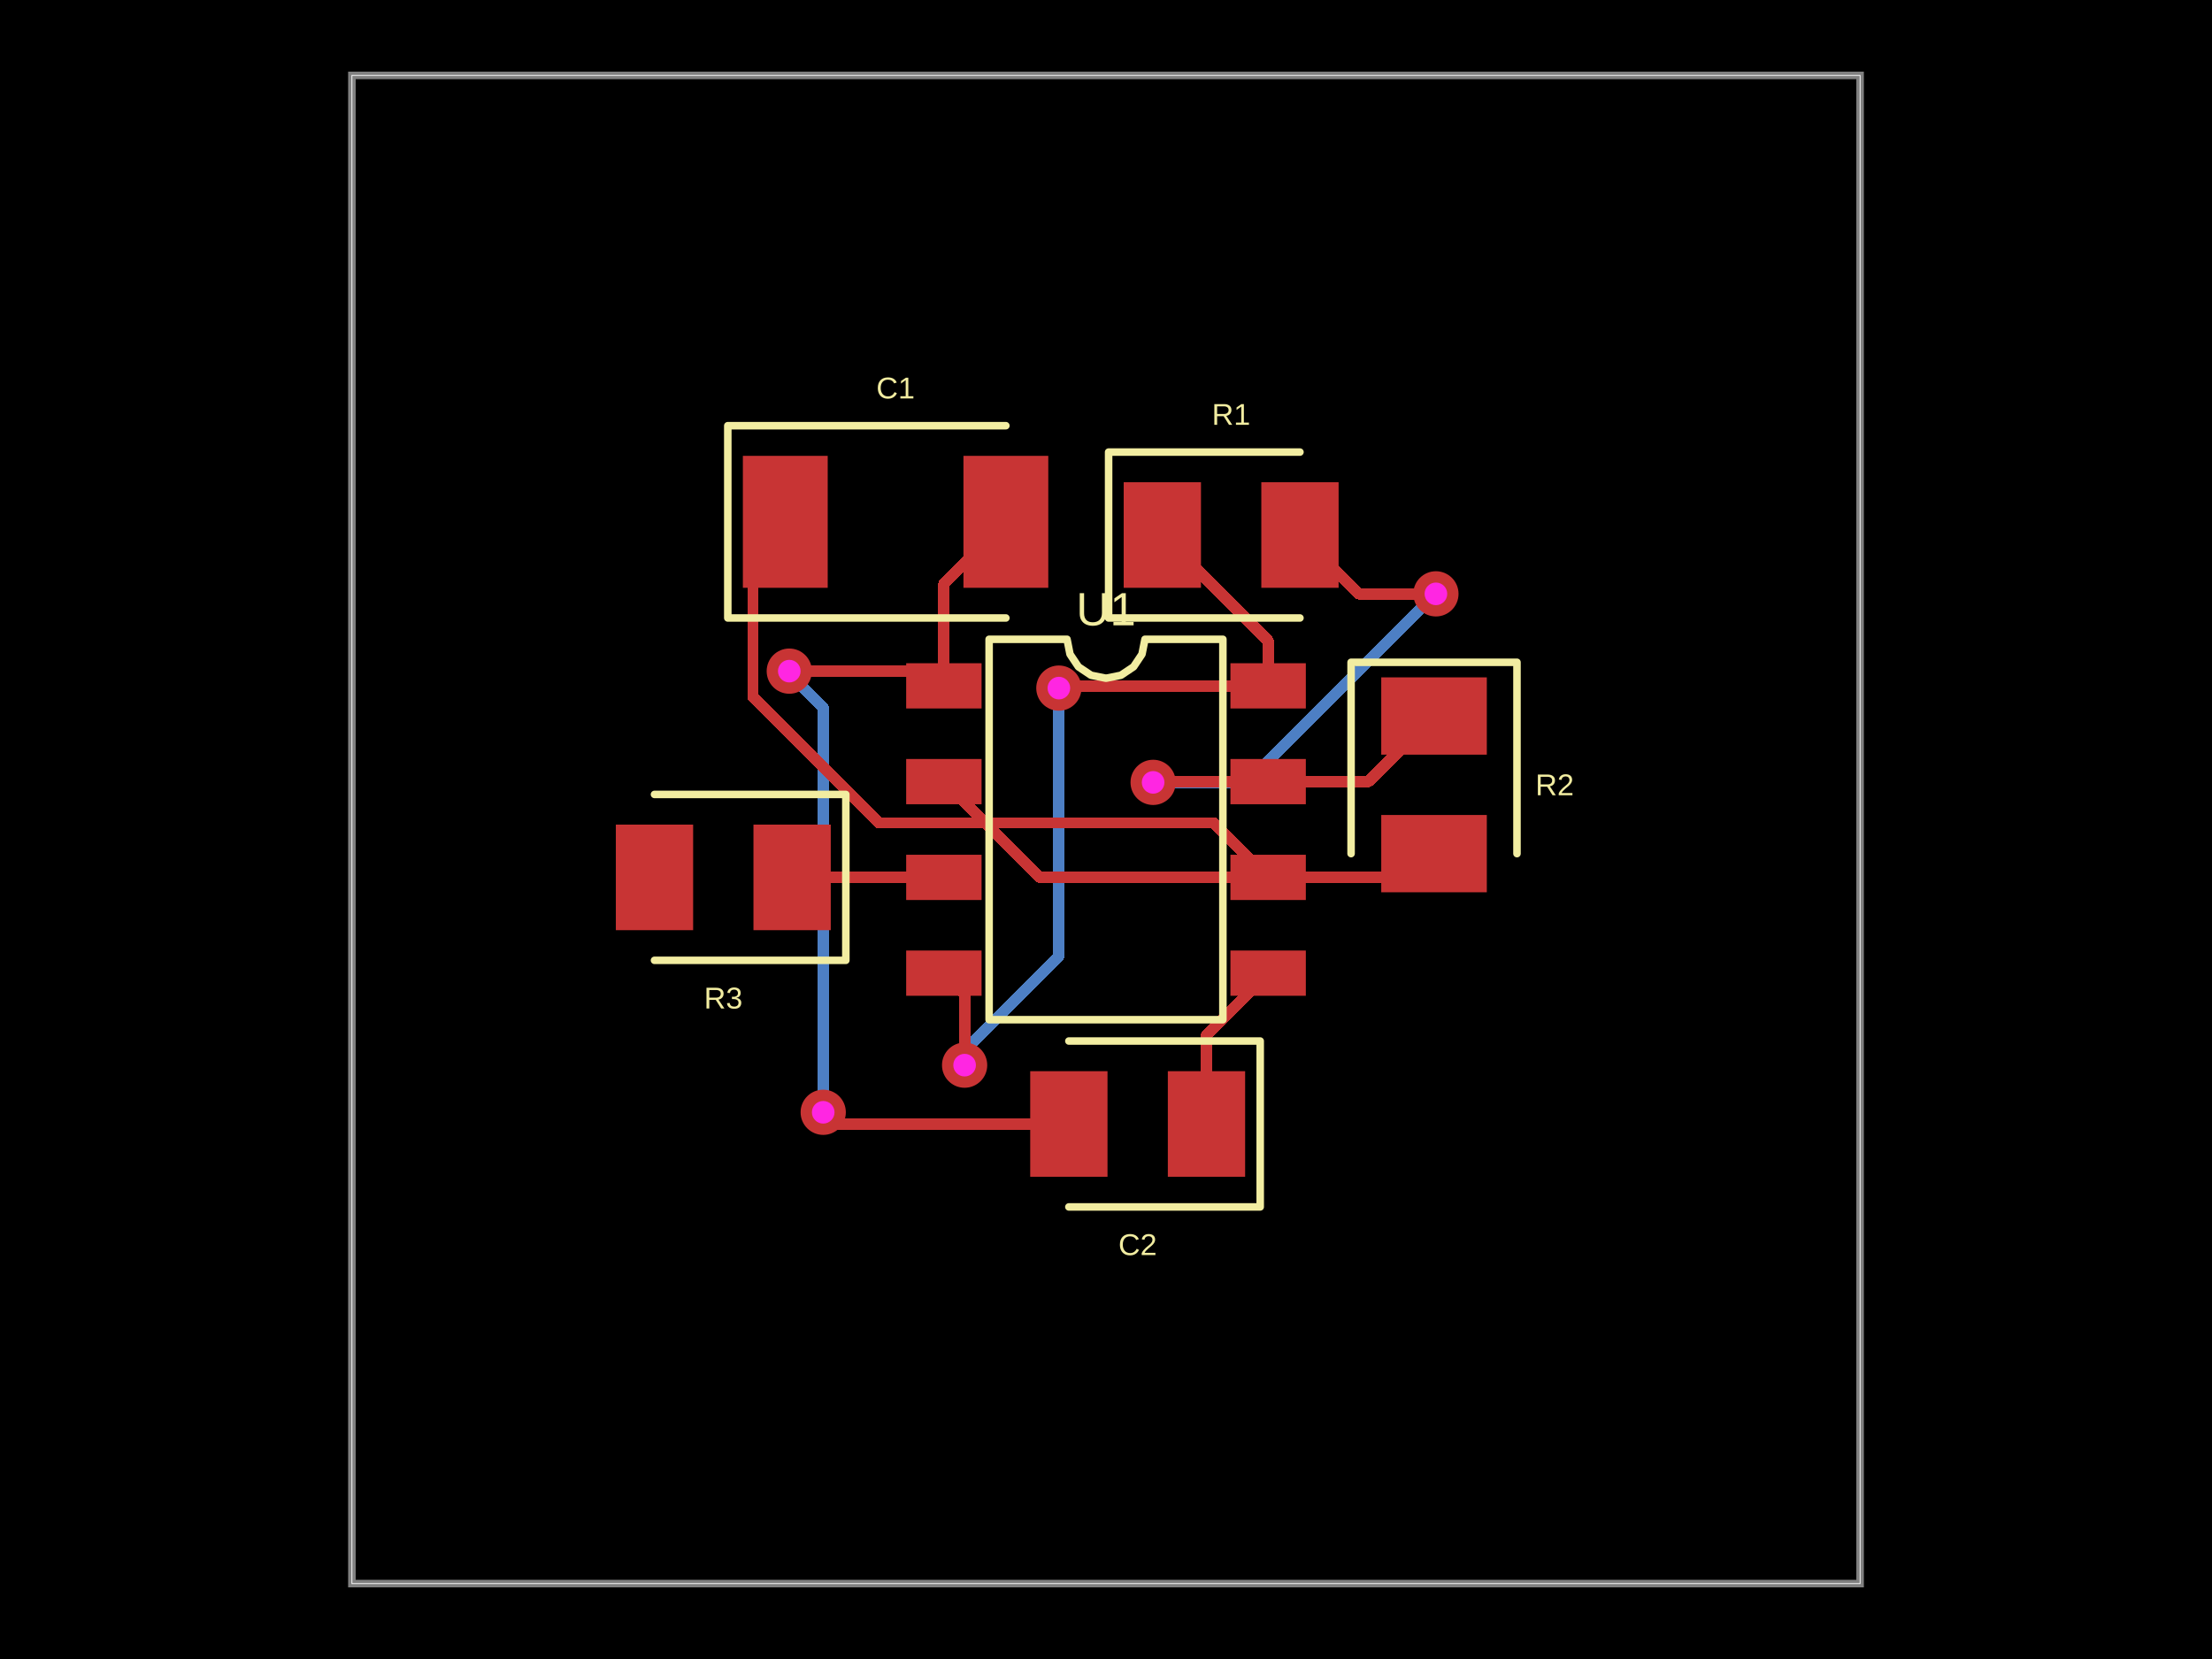
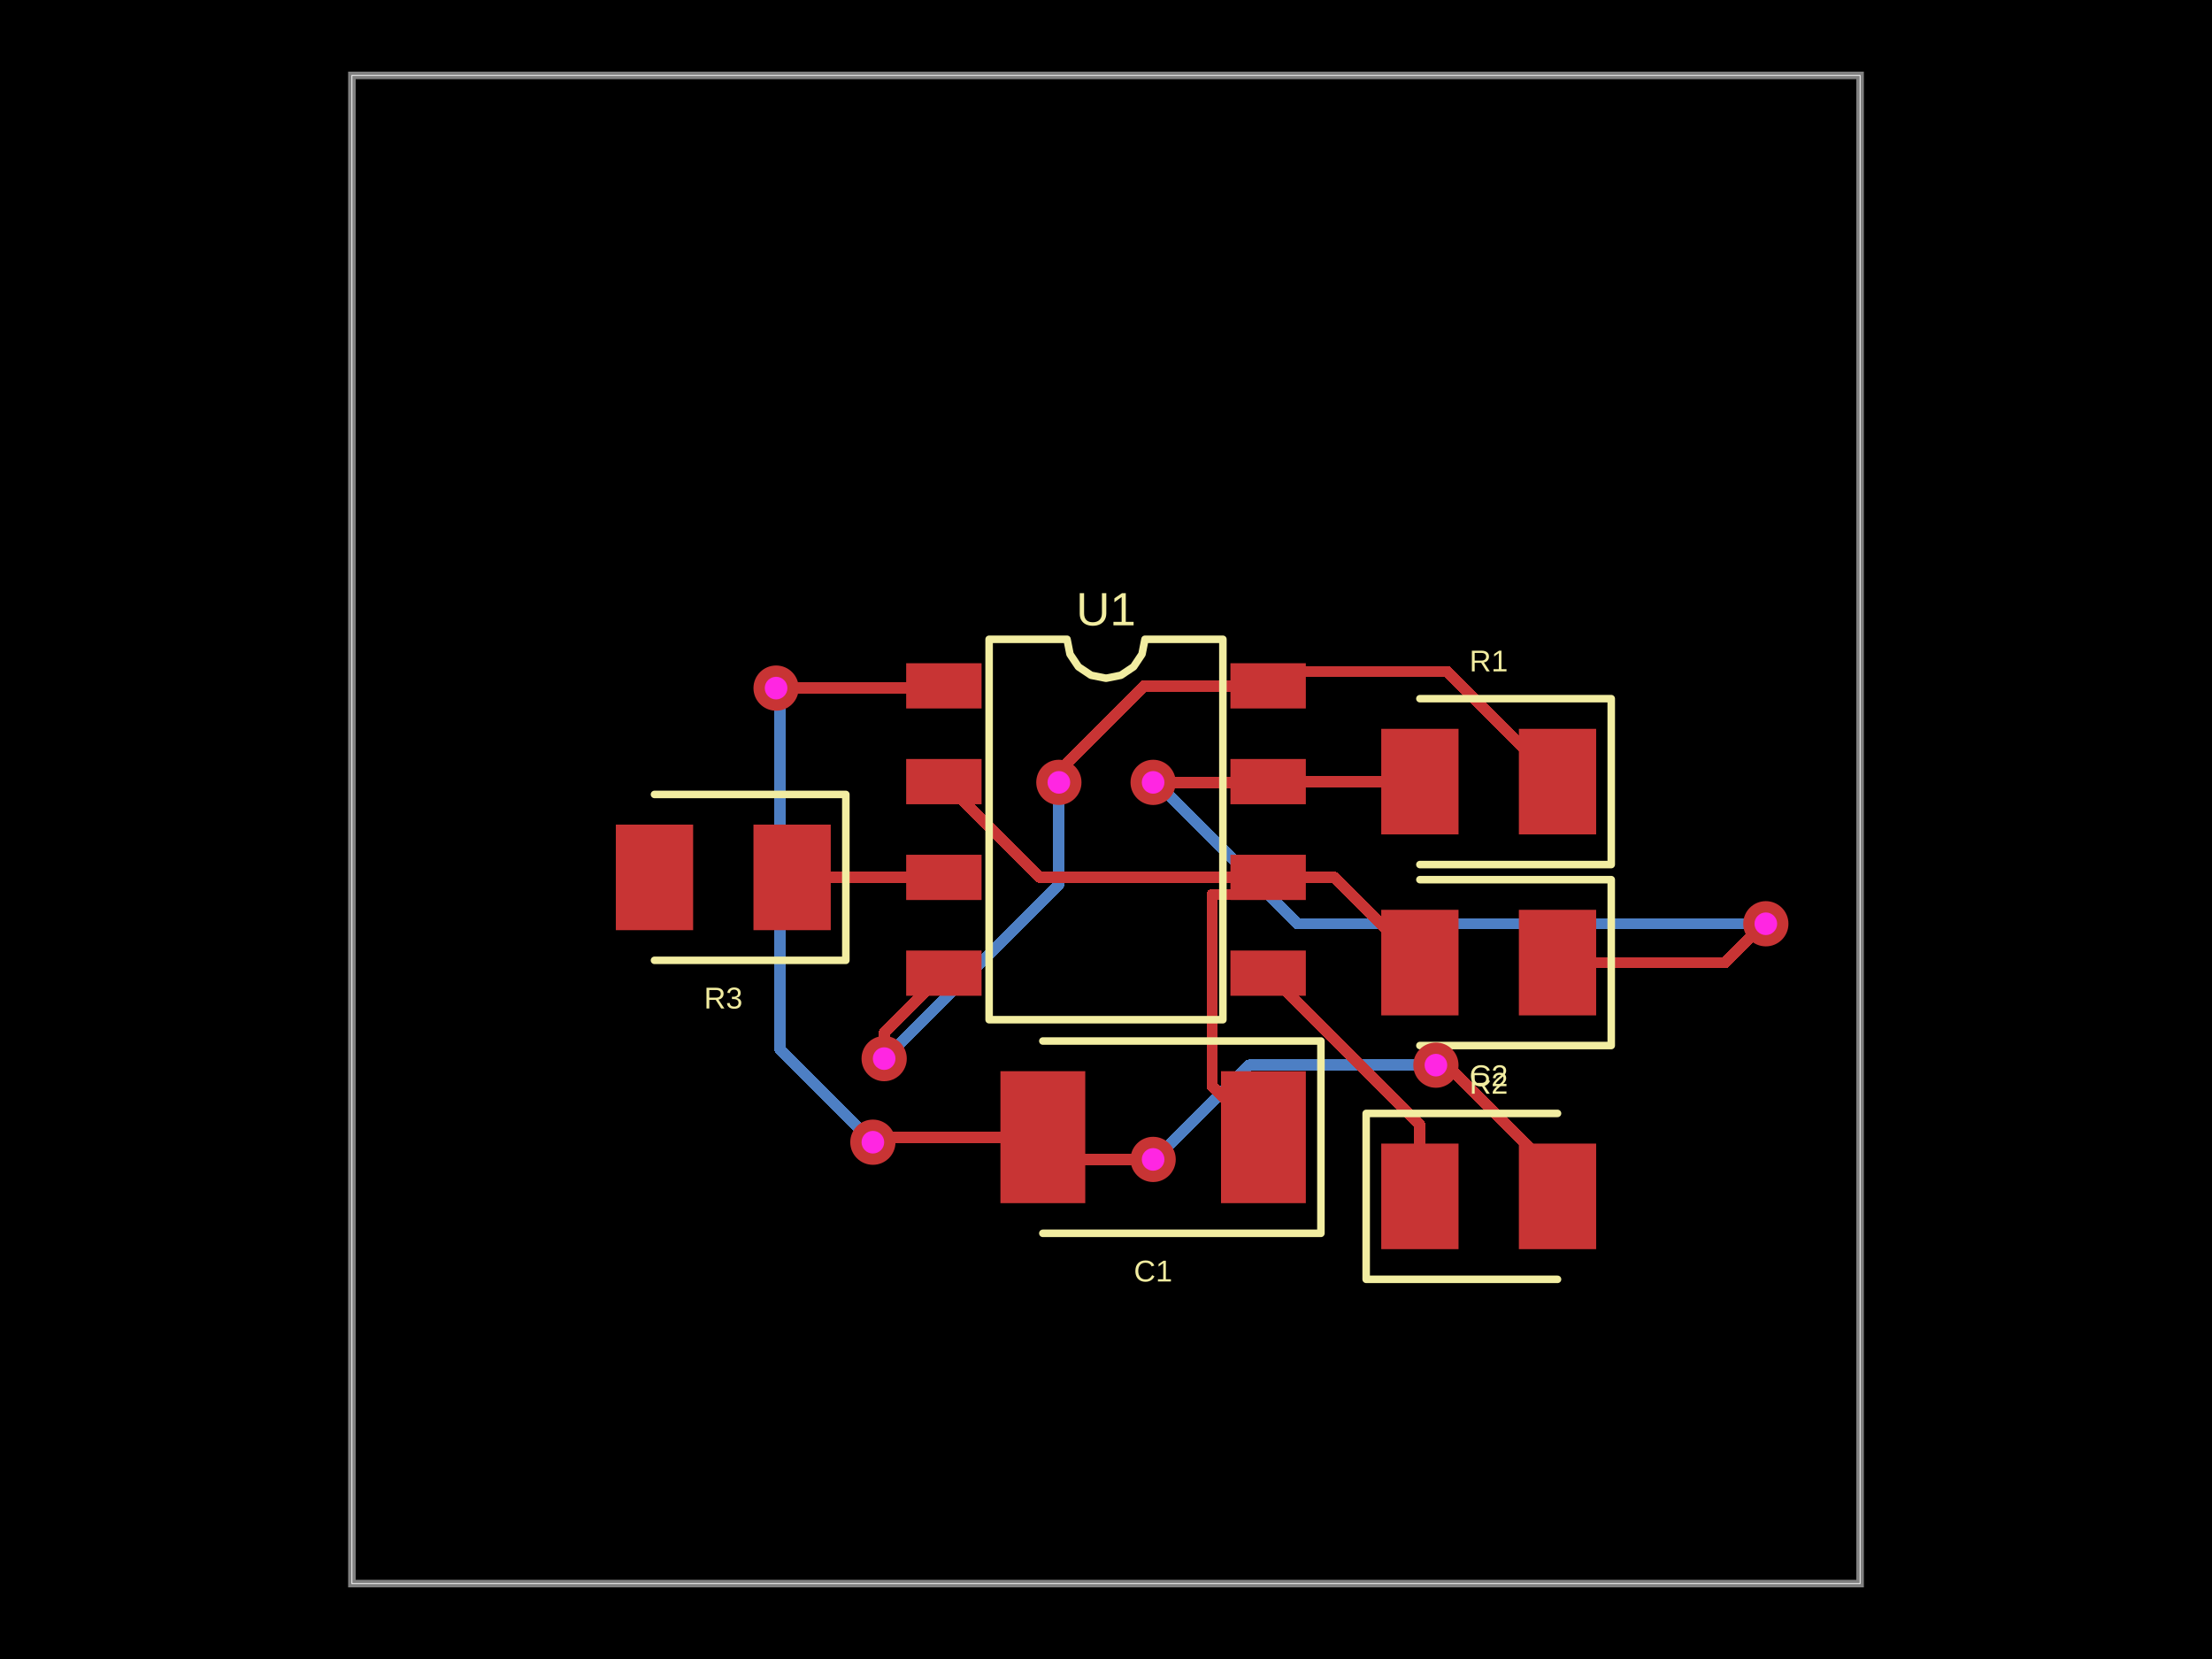
- <svg xmlns="http://www.w3.org/2000/svg" width="800" height="600" data-software-used-string="@tscircuit/core@0.0.854">
+ <svg xmlns="http://www.w3.org/2000/svg" width="800" height="600" data-software-used-string="@tscircuit/core@0.0.904">
  <style />
  <rect class="boundary" x="0" y="0" fill="#000" width="800" height="600" data-type="pcb_background" data-pcb-layer="global" />
  <rect class="pcb-boundary" fill="none" stroke="#fff" stroke-width="0.3" x="127.273" y="27.273" width="545.455" height="545.455" data-type="pcb_boundary" data-pcb-layer="global" />
-   <path class="pcb-trace" stroke="rgb(77, 127, 196)" fill="none" d="M 297.727 402.273 L 297.727 402.273" stroke-width="4.091" stroke-linecap="round" stroke-linejoin="round" shape-rendering="crispEdges" data-type="pcb_trace" data-pcb-layer="bottom" />
-   <path class="pcb-trace" stroke="rgb(77, 127, 196)" fill="none" d="M 297.727 402.273 L 297.727 256.018" stroke-width="4.091" stroke-linecap="round" stroke-linejoin="round" shape-rendering="crispEdges" data-type="pcb_trace" data-pcb-layer="bottom" />
-   <path class="pcb-trace" stroke="rgb(77, 127, 196)" fill="none" d="M 297.727 256.018 L 285.455 243.745" stroke-width="4.091" stroke-linecap="round" stroke-linejoin="round" shape-rendering="crispEdges" data-type="pcb_trace" data-pcb-layer="bottom" />
-   <path class="pcb-trace" stroke="rgb(77, 127, 196)" fill="none" d="M 285.455 243.745 L 285.455 242.727" stroke-width="4.091" stroke-linecap="round" stroke-linejoin="round" shape-rendering="crispEdges" data-type="pcb_trace" data-pcb-layer="bottom" />
-   <path class="pcb-trace" stroke="rgb(77, 127, 196)" fill="none" d="M 285.455 242.727 L 285.455 242.727" stroke-width="4.091" stroke-linecap="round" stroke-linejoin="round" shape-rendering="crispEdges" data-type="pcb_trace" data-pcb-layer="bottom" />
-   <path class="pcb-trace" stroke="rgb(77, 127, 196)" fill="none" d="M 382.955 248.864 L 382.955 248.864" stroke-width="4.091" stroke-linecap="round" stroke-linejoin="round" shape-rendering="crispEdges" data-type="pcb_trace" data-pcb-layer="bottom" />
-   <path class="pcb-trace" stroke="rgb(77, 127, 196)" fill="none" d="M 382.955 248.864 L 382.955 345.736" stroke-width="4.091" stroke-linecap="round" stroke-linejoin="round" shape-rendering="crispEdges" data-type="pcb_trace" data-pcb-layer="bottom" />
-   <path class="pcb-trace" stroke="rgb(77, 127, 196)" fill="none" d="M 382.955 345.736 L 347.784 380.907" stroke-width="4.091" stroke-linecap="round" stroke-linejoin="round" shape-rendering="crispEdges" data-type="pcb_trace" data-pcb-layer="bottom" />
-   <path class="pcb-trace" stroke="rgb(77, 127, 196)" fill="none" d="M 347.784 380.907 L 348.864 385.227" stroke-width="4.091" stroke-linecap="round" stroke-linejoin="round" shape-rendering="crispEdges" data-type="pcb_trace" data-pcb-layer="bottom" />
-   <path class="pcb-trace" stroke="rgb(77, 127, 196)" fill="none" d="M 348.864 385.227 L 348.864 385.227" stroke-width="4.091" stroke-linecap="round" stroke-linejoin="round" shape-rendering="crispEdges" data-type="pcb_trace" data-pcb-layer="bottom" />
+   <path class="pcb-board" d="M 127.273 572.727 L 672.727 572.727 L 672.727 27.273 L 127.273 27.273 Z" fill="none" stroke="rgba(255, 255, 255, 0.5)" stroke-width="2.727" data-type="pcb_board" data-pcb-layer="board" />
+   <path class="pcb-trace" stroke="rgb(77, 127, 196)" fill="none" d="M 315.689 413.094 L 315.689 413.094" stroke-width="4.091" stroke-linecap="round" stroke-linejoin="round" shape-rendering="crispEdges" data-type="pcb_trace" data-pcb-layer="bottom" />
+   <path class="pcb-trace" stroke="rgb(77, 127, 196)" fill="none" d="M 315.689 413.094 L 282.036 379.441" stroke-width="4.091" stroke-linecap="round" stroke-linejoin="round" shape-rendering="crispEdges" data-type="pcb_trace" data-pcb-layer="bottom" />
+   <path class="pcb-trace" stroke="rgb(77, 127, 196)" fill="none" d="M 282.036 379.441 L 282.036 249.82" stroke-width="4.091" stroke-linecap="round" stroke-linejoin="round" shape-rendering="crispEdges" data-type="pcb_trace" data-pcb-layer="bottom" />
+   <path class="pcb-trace" stroke="rgb(77, 127, 196)" fill="none" d="M 282.036 249.82 L 280.682 248.864" stroke-width="4.091" stroke-linecap="round" stroke-linejoin="round" shape-rendering="crispEdges" data-type="pcb_trace" data-pcb-layer="bottom" />
+   <path class="pcb-trace" stroke="rgb(77, 127, 196)" fill="none" d="M 280.682 248.864 L 280.682 248.864" stroke-width="4.091" stroke-linecap="round" stroke-linejoin="round" shape-rendering="crispEdges" data-type="pcb_trace" data-pcb-layer="bottom" />
+   <path class="pcb-trace" stroke="rgb(77, 127, 196)" fill="none" d="M 519.318 385.227 L 519.318 385.227" stroke-width="4.091" stroke-linecap="round" stroke-linejoin="round" shape-rendering="crispEdges" data-type="pcb_trace" data-pcb-layer="bottom" />
+   <path class="pcb-trace" stroke="rgb(77, 127, 196)" fill="none" d="M 519.318 385.227 L 451.657 385.227" stroke-width="4.091" stroke-linecap="round" stroke-linejoin="round" shape-rendering="crispEdges" data-type="pcb_trace" data-pcb-layer="bottom" />
+   <path class="pcb-trace" stroke="rgb(77, 127, 196)" fill="none" d="M 451.657 385.227 L 420.428 416.456" stroke-width="4.091" stroke-linecap="round" stroke-linejoin="round" shape-rendering="crispEdges" data-type="pcb_trace" data-pcb-layer="bottom" />
+   <path class="pcb-trace" stroke="rgb(77, 127, 196)" fill="none" d="M 420.428 416.456 L 417.045 419.318" stroke-width="4.091" stroke-linecap="round" stroke-linejoin="round" shape-rendering="crispEdges" data-type="pcb_trace" data-pcb-layer="bottom" />
+   <path class="pcb-trace" stroke="rgb(77, 127, 196)" fill="none" d="M 417.045 419.318 L 417.045 419.318" stroke-width="4.091" stroke-linecap="round" stroke-linejoin="round" shape-rendering="crispEdges" data-type="pcb_trace" data-pcb-layer="bottom" />
+   <path class="pcb-trace" stroke="rgb(77, 127, 196)" fill="none" d="M 382.955 282.955 L 382.955 282.955" stroke-width="4.091" stroke-linecap="round" stroke-linejoin="round" shape-rendering="crispEdges" data-type="pcb_trace" data-pcb-layer="bottom" />
+   <path class="pcb-trace" stroke="rgb(77, 127, 196)" fill="none" d="M 382.955 282.955 L 382.955 319.852" stroke-width="4.091" stroke-linecap="round" stroke-linejoin="round" shape-rendering="crispEdges" data-type="pcb_trace" data-pcb-layer="bottom" />
+   <path class="pcb-trace" stroke="rgb(77, 127, 196)" fill="none" d="M 382.955 319.852 L 320.523 382.283" stroke-width="4.091" stroke-linecap="round" stroke-linejoin="round" shape-rendering="crispEdges" data-type="pcb_trace" data-pcb-layer="bottom" />
+   <path class="pcb-trace" stroke="rgb(77, 127, 196)" fill="none" d="M 320.523 382.283 L 319.768 382.86" stroke-width="4.091" stroke-linecap="round" stroke-linejoin="round" shape-rendering="crispEdges" data-type="pcb_trace" data-pcb-layer="bottom" />
+   <path class="pcb-trace" stroke="rgb(77, 127, 196)" fill="none" d="M 319.768 382.86 L 319.768 382.86" stroke-width="4.091" stroke-linecap="round" stroke-linejoin="round" shape-rendering="crispEdges" data-type="pcb_trace" data-pcb-layer="bottom" />
+   <path class="pcb-trace" stroke="rgb(77, 127, 196)" fill="none" d="M 638.636 334.091 L 638.636 334.091" stroke-width="4.091" stroke-linecap="round" stroke-linejoin="round" shape-rendering="crispEdges" data-type="pcb_trace" data-pcb-layer="bottom" />
+   <path class="pcb-trace" stroke="rgb(77, 127, 196)" fill="none" d="M 638.636 334.091 L 469.169 334.091" stroke-width="4.091" stroke-linecap="round" stroke-linejoin="round" shape-rendering="crispEdges" data-type="pcb_trace" data-pcb-layer="bottom" />
+   <path class="pcb-trace" stroke="rgb(77, 127, 196)" fill="none" d="M 469.169 334.091 L 421.708 286.63" stroke-width="4.091" stroke-linecap="round" stroke-linejoin="round" shape-rendering="crispEdges" data-type="pcb_trace" data-pcb-layer="bottom" />
+   <path class="pcb-trace" stroke="rgb(77, 127, 196)" fill="none" d="M 421.708 286.63 L 417.045 282.955" stroke-width="4.091" stroke-linecap="round" stroke-linejoin="round" shape-rendering="crispEdges" data-type="pcb_trace" data-pcb-layer="bottom" />
  <path class="pcb-trace" stroke="rgb(77, 127, 196)" fill="none" d="M 417.045 282.955 L 417.045 282.955" stroke-width="4.091" stroke-linecap="round" stroke-linejoin="round" shape-rendering="crispEdges" data-type="pcb_trace" data-pcb-layer="bottom" />
-   <path class="pcb-trace" stroke="rgb(77, 127, 196)" fill="none" d="M 417.045 282.955 L 450.914 282.955" stroke-width="4.091" stroke-linecap="round" stroke-linejoin="round" shape-rendering="crispEdges" data-type="pcb_trace" data-pcb-layer="bottom" />
-   <path class="pcb-trace" stroke="rgb(77, 127, 196)" fill="none" d="M 450.914 282.955 L 516.872 216.997" stroke-width="4.091" stroke-linecap="round" stroke-linejoin="round" shape-rendering="crispEdges" data-type="pcb_trace" data-pcb-layer="bottom" />
-   <path class="pcb-trace" stroke="rgb(77, 127, 196)" fill="none" d="M 516.872 216.997 L 519.318 214.773" stroke-width="4.091" stroke-linecap="round" stroke-linejoin="round" shape-rendering="crispEdges" data-type="pcb_trace" data-pcb-layer="bottom" />
-   <path class="pcb-trace" stroke="rgb(77, 127, 196)" fill="none" d="M 519.318 214.773 L 519.318 214.773" stroke-width="4.091" stroke-linecap="round" stroke-linejoin="round" shape-rendering="crispEdges" data-type="pcb_trace" data-pcb-layer="bottom" />
-   <path class="pcb-board" d="M 127.273 572.727 L 672.727 572.727 L 672.727 27.273 L 127.273 27.273 Z" fill="none" stroke="rgba(255, 255, 255, 0.5)" stroke-width="2.727" data-type="pcb_board" data-pcb-layer="board" />
  <rect class="pcb-pad" fill="rgb(200, 52, 52)" x="327.727" y="239.864" width="27.273" height="16.364" data-type="pcb_smtpad" data-pcb-layer="top" />
  <rect class="pcb-pad" fill="rgb(200, 52, 52)" x="327.727" y="274.5" width="27.273" height="16.364" data-type="pcb_smtpad" data-pcb-layer="top" />
  <rect class="pcb-pad" fill="rgb(200, 52, 52)" x="327.727" y="309.136" width="27.273" height="16.364" data-type="pcb_smtpad" data-pcb-layer="top" />
  <rect class="pcb-pad" fill="rgb(200, 52, 52)" x="327.727" y="343.773" width="27.273" height="16.364" data-type="pcb_smtpad" data-pcb-layer="top" />
  <rect class="pcb-pad" fill="rgb(200, 52, 52)" x="445" y="343.773" width="27.273" height="16.364" data-type="pcb_smtpad" data-pcb-layer="top" />
  <rect class="pcb-pad" fill="rgb(200, 52, 52)" x="445" y="309.136" width="27.273" height="16.364" data-type="pcb_smtpad" data-pcb-layer="top" />
  <rect class="pcb-pad" fill="rgb(200, 52, 52)" x="445" y="274.5" width="27.273" height="16.364" data-type="pcb_smtpad" data-pcb-layer="top" />
  <rect class="pcb-pad" fill="rgb(200, 52, 52)" x="445" y="239.864" width="27.273" height="16.364" data-type="pcb_smtpad" data-pcb-layer="top" />
-   <rect class="pcb-pad" fill="rgb(200, 52, 52)" x="406.398" y="174.409" width="27.955" height="38.182" data-type="pcb_smtpad" data-pcb-layer="top" />
-   <rect class="pcb-pad" fill="rgb(200, 52, 52)" x="456.171" y="174.409" width="27.955" height="38.182" data-type="pcb_smtpad" data-pcb-layer="top" />
-   <rect class="pcb-pad" fill="rgb(200, 52, 52)" x="499.545" y="244.977" width="38.182" height="27.955" data-type="pcb_smtpad" data-pcb-layer="top" />
-   <rect class="pcb-pad" fill="rgb(200, 52, 52)" x="499.545" y="294.75" width="38.182" height="27.955" data-type="pcb_smtpad" data-pcb-layer="top" />
-   <rect class="pcb-pad" fill="rgb(200, 52, 52)" x="268.671" y="164.864" width="30.682" height="47.727" data-type="pcb_smtpad" data-pcb-layer="top" />
-   <rect class="pcb-pad" fill="rgb(200, 52, 52)" x="348.444" y="164.864" width="30.682" height="47.727" data-type="pcb_smtpad" data-pcb-layer="top" />
-   <rect class="pcb-pad" fill="rgb(200, 52, 52)" x="422.362" y="387.409" width="27.955" height="38.182" data-type="pcb_smtpad" data-pcb-layer="top" />
-   <rect class="pcb-pad" fill="rgb(200, 52, 52)" x="372.59" y="387.409" width="27.955" height="38.182" data-type="pcb_smtpad" data-pcb-layer="top" />
+   <rect class="pcb-pad" fill="rgb(200, 52, 52)" x="549.318" y="263.591" width="27.955" height="38.182" data-type="pcb_smtpad" data-pcb-layer="top" />
+   <rect class="pcb-pad" fill="rgb(200, 52, 52)" x="499.545" y="263.591" width="27.955" height="38.182" data-type="pcb_smtpad" data-pcb-layer="top" />
+   <rect class="pcb-pad" fill="rgb(200, 52, 52)" x="549.318" y="329.045" width="27.955" height="38.182" data-type="pcb_smtpad" data-pcb-layer="top" />
+   <rect class="pcb-pad" fill="rgb(200, 52, 52)" x="499.545" y="329.045" width="27.955" height="38.182" data-type="pcb_smtpad" data-pcb-layer="top" />
+   <rect class="pcb-pad" fill="rgb(200, 52, 52)" x="441.591" y="387.409" width="30.682" height="47.727" data-type="pcb_smtpad" data-pcb-layer="top" />
+   <rect class="pcb-pad" fill="rgb(200, 52, 52)" x="361.818" y="387.409" width="30.682" height="47.727" data-type="pcb_smtpad" data-pcb-layer="top" />
+   <rect class="pcb-pad" fill="rgb(200, 52, 52)" x="499.545" y="413.591" width="27.955" height="38.182" data-type="pcb_smtpad" data-pcb-layer="top" />
+   <rect class="pcb-pad" fill="rgb(200, 52, 52)" x="549.318" y="413.591" width="27.955" height="38.182" data-type="pcb_smtpad" data-pcb-layer="top" />
  <rect class="pcb-pad" fill="rgb(200, 52, 52)" x="272.5" y="298.227" width="27.955" height="38.182" data-type="pcb_smtpad" data-pcb-layer="top" />
  <rect class="pcb-pad" fill="rgb(200, 52, 52)" x="222.727" y="298.227" width="27.955" height="38.182" data-type="pcb_smtpad" data-pcb-layer="top" />
-   <path class="pcb-trace" stroke="rgb(200, 52, 52)" fill="none" d="M 341.364 248.045 L 341.364 211.148" stroke-width="4.091" stroke-linecap="round" stroke-linejoin="round" shape-rendering="crispEdges" data-type="pcb_trace" data-pcb-layer="top" />
-   <path class="pcb-trace" stroke="rgb(200, 52, 52)" fill="none" d="M 341.364 211.148 L 363.784 188.727" stroke-width="4.091" stroke-linecap="round" stroke-linejoin="round" shape-rendering="crispEdges" data-type="pcb_trace" data-pcb-layer="top" />
-   <path class="pcb-trace" stroke="rgb(200, 52, 52)" fill="none" d="M 386.567 406.5 L 302.61 406.5" stroke-width="4.091" stroke-linecap="round" stroke-linejoin="round" shape-rendering="crispEdges" data-type="pcb_trace" data-pcb-layer="top" />
-   <path class="pcb-trace" stroke="rgb(200, 52, 52)" fill="none" d="M 302.61 406.5 L 299.039 402.929" stroke-width="4.091" stroke-linecap="round" stroke-linejoin="round" shape-rendering="crispEdges" data-type="pcb_trace" data-pcb-layer="top" />
-   <path class="pcb-trace" stroke="rgb(200, 52, 52)" fill="none" d="M 299.039 402.929 L 297.727 402.273" stroke-width="4.091" stroke-linecap="round" stroke-linejoin="round" shape-rendering="crispEdges" data-type="pcb_trace" data-pcb-layer="top" />
-   <path class="pcb-trace" stroke="rgb(200, 52, 52)" fill="none" d="M 297.727 402.273 L 297.727 402.273" stroke-width="4.091" stroke-linecap="round" stroke-linejoin="round" shape-rendering="crispEdges" data-type="pcb_trace" data-pcb-layer="top" />
-   <path class="pcb-trace" stroke="rgb(200, 52, 52)" fill="none" d="M 285.455 242.727 L 285.455 242.727" stroke-width="4.091" stroke-linecap="round" stroke-linejoin="round" shape-rendering="crispEdges" data-type="pcb_trace" data-pcb-layer="top" />
-   <path class="pcb-trace" stroke="rgb(200, 52, 52)" fill="none" d="M 285.455 242.727 L 336.045 242.727" stroke-width="4.091" stroke-linecap="round" stroke-linejoin="round" shape-rendering="crispEdges" data-type="pcb_trace" data-pcb-layer="top" />
-   <path class="pcb-trace" stroke="rgb(200, 52, 52)" fill="none" d="M 336.045 242.727 L 341.364 248.045" stroke-width="4.091" stroke-linecap="round" stroke-linejoin="round" shape-rendering="crispEdges" data-type="pcb_trace" data-pcb-layer="top" />
-   <path class="pcb-trace" stroke="rgb(200, 52, 52)" fill="none" d="M 458.636 248.045 L 458.636 231.761" stroke-width="4.091" stroke-linecap="round" stroke-linejoin="round" shape-rendering="crispEdges" data-type="pcb_trace" data-pcb-layer="top" />
-   <path class="pcb-trace" stroke="rgb(200, 52, 52)" fill="none" d="M 458.636 231.761 L 420.375 193.5" stroke-width="4.091" stroke-linecap="round" stroke-linejoin="round" shape-rendering="crispEdges" data-type="pcb_trace" data-pcb-layer="top" />
-   <path class="pcb-trace" stroke="rgb(200, 52, 52)" fill="none" d="M 458.636 248.045 L 384.8 248.045" stroke-width="4.091" stroke-linecap="round" stroke-linejoin="round" shape-rendering="crispEdges" data-type="pcb_trace" data-pcb-layer="top" />
-   <path class="pcb-trace" stroke="rgb(200, 52, 52)" fill="none" d="M 384.8 248.045 L 383.982 248.864" stroke-width="4.091" stroke-linecap="round" stroke-linejoin="round" shape-rendering="crispEdges" data-type="pcb_trace" data-pcb-layer="top" />
-   <path class="pcb-trace" stroke="rgb(200, 52, 52)" fill="none" d="M 383.982 248.864 L 382.955 248.864" stroke-width="4.091" stroke-linecap="round" stroke-linejoin="round" shape-rendering="crispEdges" data-type="pcb_trace" data-pcb-layer="top" />
-   <path class="pcb-trace" stroke="rgb(200, 52, 52)" fill="none" d="M 382.955 248.864 L 382.955 248.864" stroke-width="4.091" stroke-linecap="round" stroke-linejoin="round" shape-rendering="crispEdges" data-type="pcb_trace" data-pcb-layer="top" />
-   <path class="pcb-trace" stroke="rgb(200, 52, 52)" fill="none" d="M 348.864 385.227 L 348.864 385.227" stroke-width="4.091" stroke-linecap="round" stroke-linejoin="round" shape-rendering="crispEdges" data-type="pcb_trace" data-pcb-layer="top" />
-   <path class="pcb-trace" stroke="rgb(200, 52, 52)" fill="none" d="M 348.864 385.227 L 348.864 359.455" stroke-width="4.091" stroke-linecap="round" stroke-linejoin="round" shape-rendering="crispEdges" data-type="pcb_trace" data-pcb-layer="top" />
-   <path class="pcb-trace" stroke="rgb(200, 52, 52)" fill="none" d="M 348.864 359.455 L 341.364 351.955" stroke-width="4.091" stroke-linecap="round" stroke-linejoin="round" shape-rendering="crispEdges" data-type="pcb_trace" data-pcb-layer="top" />
+   <path class="pcb-trace" stroke="rgb(200, 52, 52)" fill="none" d="M 377.159 411.273 L 317.387 411.273" stroke-width="4.091" stroke-linecap="round" stroke-linejoin="round" shape-rendering="crispEdges" data-type="pcb_trace" data-pcb-layer="top" />
+   <path class="pcb-trace" stroke="rgb(200, 52, 52)" fill="none" d="M 317.387 411.273 L 316.302 412.358" stroke-width="4.091" stroke-linecap="round" stroke-linejoin="round" shape-rendering="crispEdges" data-type="pcb_trace" data-pcb-layer="top" />
+   <path class="pcb-trace" stroke="rgb(200, 52, 52)" fill="none" d="M 316.302 412.358 L 315.689 413.094" stroke-width="4.091" stroke-linecap="round" stroke-linejoin="round" shape-rendering="crispEdges" data-type="pcb_trace" data-pcb-layer="top" />
+   <path class="pcb-trace" stroke="rgb(200, 52, 52)" fill="none" d="M 315.689 413.094 L 315.689 413.094" stroke-width="4.091" stroke-linecap="round" stroke-linejoin="round" shape-rendering="crispEdges" data-type="pcb_trace" data-pcb-layer="top" />
+   <path class="pcb-trace" stroke="rgb(200, 52, 52)" fill="none" d="M 280.682 248.864 L 280.682 248.864" stroke-width="4.091" stroke-linecap="round" stroke-linejoin="round" shape-rendering="crispEdges" data-type="pcb_trace" data-pcb-layer="top" />
+   <path class="pcb-trace" stroke="rgb(200, 52, 52)" fill="none" d="M 280.682 248.864 L 340.545 248.864" stroke-width="4.091" stroke-linecap="round" stroke-linejoin="round" shape-rendering="crispEdges" data-type="pcb_trace" data-pcb-layer="top" />
+   <path class="pcb-trace" stroke="rgb(200, 52, 52)" fill="none" d="M 340.545 248.864 L 341.364 248.045" stroke-width="4.091" stroke-linecap="round" stroke-linejoin="round" shape-rendering="crispEdges" data-type="pcb_trace" data-pcb-layer="top" />
+   <path class="pcb-trace" stroke="rgb(200, 52, 52)" fill="none" d="M 563.295 432.682 L 563.295 425.291" stroke-width="4.091" stroke-linecap="round" stroke-linejoin="round" shape-rendering="crispEdges" data-type="pcb_trace" data-pcb-layer="top" />
+   <path class="pcb-trace" stroke="rgb(200, 52, 52)" fill="none" d="M 563.295 425.291 L 525.133 387.128" stroke-width="4.091" stroke-linecap="round" stroke-linejoin="round" shape-rendering="crispEdges" data-type="pcb_trace" data-pcb-layer="top" />
+   <path class="pcb-trace" stroke="rgb(200, 52, 52)" fill="none" d="M 525.133 387.128 L 519.318 385.227" stroke-width="4.091" stroke-linecap="round" stroke-linejoin="round" shape-rendering="crispEdges" data-type="pcb_trace" data-pcb-layer="top" />
+   <path class="pcb-trace" stroke="rgb(200, 52, 52)" fill="none" d="M 519.318 385.227 L 519.318 385.227" stroke-width="4.091" stroke-linecap="round" stroke-linejoin="round" shape-rendering="crispEdges" data-type="pcb_trace" data-pcb-layer="top" />
+   <path class="pcb-trace" stroke="rgb(200, 52, 52)" fill="none" d="M 417.045 419.318 L 417.045 419.318" stroke-width="4.091" stroke-linecap="round" stroke-linejoin="round" shape-rendering="crispEdges" data-type="pcb_trace" data-pcb-layer="top" />
+   <path class="pcb-trace" stroke="rgb(200, 52, 52)" fill="none" d="M 417.045 419.318 L 385.205 419.318" stroke-width="4.091" stroke-linecap="round" stroke-linejoin="round" shape-rendering="crispEdges" data-type="pcb_trace" data-pcb-layer="top" />
+   <path class="pcb-trace" stroke="rgb(200, 52, 52)" fill="none" d="M 385.205 419.318 L 377.159 411.273" stroke-width="4.091" stroke-linecap="round" stroke-linejoin="round" shape-rendering="crispEdges" data-type="pcb_trace" data-pcb-layer="top" />
+   <path class="pcb-trace" stroke="rgb(200, 52, 52)" fill="none" d="M 563.295 282.682 L 523.47 242.857" stroke-width="4.091" stroke-linecap="round" stroke-linejoin="round" shape-rendering="crispEdges" data-type="pcb_trace" data-pcb-layer="top" />
+   <path class="pcb-trace" stroke="rgb(200, 52, 52)" fill="none" d="M 523.47 242.857 L 463.051 242.857" stroke-width="4.091" stroke-linecap="round" stroke-linejoin="round" shape-rendering="crispEdges" data-type="pcb_trace" data-pcb-layer="top" />
+   <path class="pcb-trace" stroke="rgb(200, 52, 52)" fill="none" d="M 463.051 242.857 L 463.051 243.631" stroke-width="4.091" stroke-linecap="round" stroke-linejoin="round" shape-rendering="crispEdges" data-type="pcb_trace" data-pcb-layer="top" />
+   <path class="pcb-trace" stroke="rgb(200, 52, 52)" fill="none" d="M 463.051 243.631 L 458.636 248.045" stroke-width="4.091" stroke-linecap="round" stroke-linejoin="round" shape-rendering="crispEdges" data-type="pcb_trace" data-pcb-layer="top" />
+   <path class="pcb-trace" stroke="rgb(200, 52, 52)" fill="none" d="M 458.636 248.045 L 413.825 248.045" stroke-width="4.091" stroke-linecap="round" stroke-linejoin="round" shape-rendering="crispEdges" data-type="pcb_trace" data-pcb-layer="top" />
+   <path class="pcb-trace" stroke="rgb(200, 52, 52)" fill="none" d="M 413.825 248.045 L 382.955 278.916" stroke-width="4.091" stroke-linecap="round" stroke-linejoin="round" shape-rendering="crispEdges" data-type="pcb_trace" data-pcb-layer="top" />
+   <path class="pcb-trace" stroke="rgb(200, 52, 52)" fill="none" d="M 382.955 278.916 L 382.955 282.955" stroke-width="4.091" stroke-linecap="round" stroke-linejoin="round" shape-rendering="crispEdges" data-type="pcb_trace" data-pcb-layer="top" />
+   <path class="pcb-trace" stroke="rgb(200, 52, 52)" fill="none" d="M 382.955 282.955 L 382.955 282.955" stroke-width="4.091" stroke-linecap="round" stroke-linejoin="round" shape-rendering="crispEdges" data-type="pcb_trace" data-pcb-layer="top" />
+   <path class="pcb-trace" stroke="rgb(200, 52, 52)" fill="none" d="M 319.768 382.86 L 319.768 382.86" stroke-width="4.091" stroke-linecap="round" stroke-linejoin="round" shape-rendering="crispEdges" data-type="pcb_trace" data-pcb-layer="top" />
+   <path class="pcb-trace" stroke="rgb(200, 52, 52)" fill="none" d="M 319.768 382.86 L 319.768 373.551" stroke-width="4.091" stroke-linecap="round" stroke-linejoin="round" shape-rendering="crispEdges" data-type="pcb_trace" data-pcb-layer="top" />
+   <path class="pcb-trace" stroke="rgb(200, 52, 52)" fill="none" d="M 319.768 373.551 L 341.364 351.955" stroke-width="4.091" stroke-linecap="round" stroke-linejoin="round" shape-rendering="crispEdges" data-type="pcb_trace" data-pcb-layer="top" />
  <path class="pcb-trace" stroke="rgb(200, 52, 52)" fill="none" d="M 341.364 317.318 L 286.477 317.318" stroke-width="4.091" stroke-linecap="round" stroke-linejoin="round" shape-rendering="crispEdges" data-type="pcb_trace" data-pcb-layer="top" />
  <path class="pcb-trace" stroke="rgb(200, 52, 52)" fill="none" d="M 286.477 317.318 L 286.477 317.318" stroke-width="4.091" stroke-linecap="round" stroke-linejoin="round" shape-rendering="crispEdges" data-type="pcb_trace" data-pcb-layer="top" />
-   <path class="pcb-trace" stroke="rgb(200, 52, 52)" fill="none" d="M 284.012 188.727 L 272.318 200.421" stroke-width="4.091" stroke-linecap="round" stroke-linejoin="round" shape-rendering="crispEdges" data-type="pcb_trace" data-pcb-layer="top" />
-   <path class="pcb-trace" stroke="rgb(200, 52, 52)" fill="none" d="M 272.318 200.421 L 272.318 252.063" stroke-width="4.091" stroke-linecap="round" stroke-linejoin="round" shape-rendering="crispEdges" data-type="pcb_trace" data-pcb-layer="top" />
-   <path class="pcb-trace" stroke="rgb(200, 52, 52)" fill="none" d="M 272.318 252.063 L 317.873 297.617" stroke-width="4.091" stroke-linecap="round" stroke-linejoin="round" shape-rendering="crispEdges" data-type="pcb_trace" data-pcb-layer="top" />
-   <path class="pcb-trace" stroke="rgb(200, 52, 52)" fill="none" d="M 317.873 297.617 L 385 297.617" stroke-width="4.091" stroke-linecap="round" stroke-linejoin="round" shape-rendering="crispEdges" data-type="pcb_trace" data-pcb-layer="top" />
-   <path class="pcb-trace" stroke="rgb(200, 52, 52)" fill="none" d="M 385 297.617 L 438.935 297.617" stroke-width="4.091" stroke-linecap="round" stroke-linejoin="round" shape-rendering="crispEdges" data-type="pcb_trace" data-pcb-layer="top" />
-   <path class="pcb-trace" stroke="rgb(200, 52, 52)" fill="none" d="M 438.935 297.617 L 458.636 317.318" stroke-width="4.091" stroke-linecap="round" stroke-linejoin="round" shape-rendering="crispEdges" data-type="pcb_trace" data-pcb-layer="top" />
-   <path class="pcb-trace" stroke="rgb(200, 52, 52)" fill="none" d="M 458.636 317.318 L 510.045 317.318" stroke-width="4.091" stroke-linecap="round" stroke-linejoin="round" shape-rendering="crispEdges" data-type="pcb_trace" data-pcb-layer="top" />
-   <path class="pcb-trace" stroke="rgb(200, 52, 52)" fill="none" d="M 510.045 317.318 L 518.636 308.727" stroke-width="4.091" stroke-linecap="round" stroke-linejoin="round" shape-rendering="crispEdges" data-type="pcb_trace" data-pcb-layer="top" />
-   <path class="pcb-trace" stroke="rgb(200, 52, 52)" fill="none" d="M 458.636 282.682 L 494.909 282.682" stroke-width="4.091" stroke-linecap="round" stroke-linejoin="round" shape-rendering="crispEdges" data-type="pcb_trace" data-pcb-layer="top" />
-   <path class="pcb-trace" stroke="rgb(200, 52, 52)" fill="none" d="M 494.909 282.682 L 518.636 258.955" stroke-width="4.091" stroke-linecap="round" stroke-linejoin="round" shape-rendering="crispEdges" data-type="pcb_trace" data-pcb-layer="top" />
-   <path class="pcb-trace" stroke="rgb(200, 52, 52)" fill="none" d="M 458.636 282.682 L 417.885 282.682" stroke-width="4.091" stroke-linecap="round" stroke-linejoin="round" shape-rendering="crispEdges" data-type="pcb_trace" data-pcb-layer="top" />
-   <path class="pcb-trace" stroke="rgb(200, 52, 52)" fill="none" d="M 417.885 282.682 L 417.755 282.813" stroke-width="4.091" stroke-linecap="round" stroke-linejoin="round" shape-rendering="crispEdges" data-type="pcb_trace" data-pcb-layer="top" />
-   <path class="pcb-trace" stroke="rgb(200, 52, 52)" fill="none" d="M 417.755 282.813 L 417.045 282.955" stroke-width="4.091" stroke-linecap="round" stroke-linejoin="round" shape-rendering="crispEdges" data-type="pcb_trace" data-pcb-layer="top" />
+   <path class="pcb-trace" stroke="rgb(200, 52, 52)" fill="none" d="M 456.932 411.273 L 438.424 392.765" stroke-width="4.091" stroke-linecap="round" stroke-linejoin="round" shape-rendering="crispEdges" data-type="pcb_trace" data-pcb-layer="top" />
+   <path class="pcb-trace" stroke="rgb(200, 52, 52)" fill="none" d="M 438.424 392.765 L 438.424 323.487" stroke-width="4.091" stroke-linecap="round" stroke-linejoin="round" shape-rendering="crispEdges" data-type="pcb_trace" data-pcb-layer="top" />
+   <path class="pcb-trace" stroke="rgb(200, 52, 52)" fill="none" d="M 438.424 323.487 L 452.468 323.487" stroke-width="4.091" stroke-linecap="round" stroke-linejoin="round" shape-rendering="crispEdges" data-type="pcb_trace" data-pcb-layer="top" />
+   <path class="pcb-trace" stroke="rgb(200, 52, 52)" fill="none" d="M 452.468 323.487 L 458.636 317.318" stroke-width="4.091" stroke-linecap="round" stroke-linejoin="round" shape-rendering="crispEdges" data-type="pcb_trace" data-pcb-layer="top" />
+   <path class="pcb-trace" stroke="rgb(200, 52, 52)" fill="none" d="M 458.636 317.318 L 482.705 317.318" stroke-width="4.091" stroke-linecap="round" stroke-linejoin="round" shape-rendering="crispEdges" data-type="pcb_trace" data-pcb-layer="top" />
+   <path class="pcb-trace" stroke="rgb(200, 52, 52)" fill="none" d="M 482.705 317.318 L 513.523 348.136" stroke-width="4.091" stroke-linecap="round" stroke-linejoin="round" shape-rendering="crispEdges" data-type="pcb_trace" data-pcb-layer="top" />
+   <path class="pcb-trace" stroke="rgb(200, 52, 52)" fill="none" d="M 563.295 348.136 L 623.983 348.136" stroke-width="4.091" stroke-linecap="round" stroke-linejoin="round" shape-rendering="crispEdges" data-type="pcb_trace" data-pcb-layer="top" />
+   <path class="pcb-trace" stroke="rgb(200, 52, 52)" fill="none" d="M 623.983 348.136 L 634.102 338.017" stroke-width="4.091" stroke-linecap="round" stroke-linejoin="round" shape-rendering="crispEdges" data-type="pcb_trace" data-pcb-layer="top" />
+   <path class="pcb-trace" stroke="rgb(200, 52, 52)" fill="none" d="M 634.102 338.017 L 638.636 334.091" stroke-width="4.091" stroke-linecap="round" stroke-linejoin="round" shape-rendering="crispEdges" data-type="pcb_trace" data-pcb-layer="top" />
+   <path class="pcb-trace" stroke="rgb(200, 52, 52)" fill="none" d="M 638.636 334.091 L 638.636 334.091" stroke-width="4.091" stroke-linecap="round" stroke-linejoin="round" shape-rendering="crispEdges" data-type="pcb_trace" data-pcb-layer="top" />
  <path class="pcb-trace" stroke="rgb(200, 52, 52)" fill="none" d="M 417.045 282.955 L 417.045 282.955" stroke-width="4.091" stroke-linecap="round" stroke-linejoin="round" shape-rendering="crispEdges" data-type="pcb_trace" data-pcb-layer="top" />
-   <path class="pcb-trace" stroke="rgb(200, 52, 52)" fill="none" d="M 519.318 214.773 L 519.318 214.773" stroke-width="4.091" stroke-linecap="round" stroke-linejoin="round" shape-rendering="crispEdges" data-type="pcb_trace" data-pcb-layer="top" />
-   <path class="pcb-trace" stroke="rgb(200, 52, 52)" fill="none" d="M 519.318 214.773 L 491.421 214.773" stroke-width="4.091" stroke-linecap="round" stroke-linejoin="round" shape-rendering="crispEdges" data-type="pcb_trace" data-pcb-layer="top" />
-   <path class="pcb-trace" stroke="rgb(200, 52, 52)" fill="none" d="M 491.421 214.773 L 470.148 193.5" stroke-width="4.091" stroke-linecap="round" stroke-linejoin="round" shape-rendering="crispEdges" data-type="pcb_trace" data-pcb-layer="top" />
+   <path class="pcb-trace" stroke="rgb(200, 52, 52)" fill="none" d="M 417.045 282.955 L 458.364 282.955" stroke-width="4.091" stroke-linecap="round" stroke-linejoin="round" shape-rendering="crispEdges" data-type="pcb_trace" data-pcb-layer="top" />
+   <path class="pcb-trace" stroke="rgb(200, 52, 52)" fill="none" d="M 458.364 282.955 L 458.636 282.682" stroke-width="4.091" stroke-linecap="round" stroke-linejoin="round" shape-rendering="crispEdges" data-type="pcb_trace" data-pcb-layer="top" />
+   <path class="pcb-trace" stroke="rgb(200, 52, 52)" fill="none" d="M 458.636 282.682 L 513.523 282.682" stroke-width="4.091" stroke-linecap="round" stroke-linejoin="round" shape-rendering="crispEdges" data-type="pcb_trace" data-pcb-layer="top" />
+   <path class="pcb-trace" stroke="rgb(200, 52, 52)" fill="none" d="M 513.523 282.682 L 513.523 282.682" stroke-width="4.091" stroke-linecap="round" stroke-linejoin="round" shape-rendering="crispEdges" data-type="pcb_trace" data-pcb-layer="top" />
  <path class="pcb-trace" stroke="rgb(200, 52, 52)" fill="none" d="M 341.364 282.682 L 376 317.318" stroke-width="4.091" stroke-linecap="round" stroke-linejoin="round" shape-rendering="crispEdges" data-type="pcb_trace" data-pcb-layer="top" />
  <path class="pcb-trace" stroke="rgb(200, 52, 52)" fill="none" d="M 376 317.318 L 458.636 317.318" stroke-width="4.091" stroke-linecap="round" stroke-linejoin="round" shape-rendering="crispEdges" data-type="pcb_trace" data-pcb-layer="top" />
-   <path class="pcb-trace" stroke="rgb(200, 52, 52)" fill="none" d="M 436.34 406.5 L 436.34 374.251" stroke-width="4.091" stroke-linecap="round" stroke-linejoin="round" shape-rendering="crispEdges" data-type="pcb_trace" data-pcb-layer="top" />
-   <path class="pcb-trace" stroke="rgb(200, 52, 52)" fill="none" d="M 436.34 374.251 L 458.636 351.955" stroke-width="4.091" stroke-linecap="round" stroke-linejoin="round" shape-rendering="crispEdges" data-type="pcb_trace" data-pcb-layer="top" />
+   <path class="pcb-trace" stroke="rgb(200, 52, 52)" fill="none" d="M 513.523 432.682 L 513.523 406.841" stroke-width="4.091" stroke-linecap="round" stroke-linejoin="round" shape-rendering="crispEdges" data-type="pcb_trace" data-pcb-layer="top" />
+   <path class="pcb-trace" stroke="rgb(200, 52, 52)" fill="none" d="M 513.523 406.841 L 458.636 351.955" stroke-width="4.091" stroke-linecap="round" stroke-linejoin="round" shape-rendering="crispEdges" data-type="pcb_trace" data-pcb-layer="top" />
  <path class="pcb-silkscreen pcb-silkscreen-top" d="M 357.727 368.795 L 357.727 231.205 L 385.909 231.205 L 386.982 236.597 L 390.036 241.168 L 394.608 244.223 L 400 245.295 L 405.392 244.223 L 409.964 241.168 L 413.018 236.597 L 414.091 231.205 L 442.273 231.205 L 442.273 368.795 L 357.727 368.795 Z" fill="none" stroke="#f2eda1" stroke-width="2.727" stroke-linecap="round" stroke-linejoin="round" data-pcb-component-id="pcb_component_0" data-pcb-silkscreen-path-id="pcb_silkscreen_path_0" data-type="pcb_silkscreen_path" data-pcb-layer="top" />
  <text x="0" y="0" dx="0" dy="0" fill="#f2eda1" font-family="Arial, sans-serif" font-size="16.92" text-anchor="middle" dominant-baseline="central" transform="matrix(1,0,0,1,400,220.2955)" class="pcb-silkscreen-text pcb-silkscreen-top" data-pcb-silkscreen-text-id="pcb_component_0" stroke="none" data-type="pcb_silkscreen_text" data-pcb-layer="top">U1</text>
-   <path class="pcb-silkscreen pcb-silkscreen-top" d="M 470.148 163.5 L 400.944 163.5 L 400.944 223.5 L 470.148 223.5" fill="none" stroke="#f2eda1" stroke-width="2.727" stroke-linecap="round" stroke-linejoin="round" data-pcb-component-id="pcb_component_1" data-pcb-silkscreen-path-id="pcb_silkscreen_path_1" data-type="pcb_silkscreen_path" data-pcb-layer="top" />
-   <text x="0" y="0" dx="0" dy="0" fill="#f2eda1" font-family="Arial, sans-serif" font-size="10.909" text-anchor="middle" dominant-baseline="central" transform="matrix(1,0,0,1,445.2618,149.8636)" class="pcb-silkscreen-text pcb-silkscreen-top" data-pcb-silkscreen-text-id="pcb_component_1" stroke="none" data-type="pcb_silkscreen_text" data-pcb-layer="top">R1</text>
-   <path class="pcb-silkscreen pcb-silkscreen-top" d="M 548.636 308.727 L 548.636 239.523 L 488.636 239.523 L 488.636 308.727" fill="none" stroke="#f2eda1" stroke-width="2.727" stroke-linecap="round" stroke-linejoin="round" data-pcb-component-id="pcb_component_2" data-pcb-silkscreen-path-id="pcb_silkscreen_path_2" data-type="pcb_silkscreen_path" data-pcb-layer="top" />
-   <text x="0" y="0" dx="0" dy="0" fill="#f2eda1" font-family="Arial, sans-serif" font-size="10.909" text-anchor="middle" dominant-baseline="central" transform="matrix(1,0,0,1,562.2727,283.8409)" class="pcb-silkscreen-text pcb-silkscreen-top" data-pcb-silkscreen-text-id="pcb_component_2" stroke="none" data-type="pcb_silkscreen_text" data-pcb-layer="top">R2</text>
-   <path class="pcb-silkscreen pcb-silkscreen-top" d="M 363.784 153.955 L 263.216 153.955 L 263.216 223.5 L 363.784 223.5" fill="none" stroke="#f2eda1" stroke-width="2.727" stroke-linecap="round" stroke-linejoin="round" data-pcb-component-id="pcb_component_3" data-pcb-silkscreen-path-id="pcb_silkscreen_path_3" data-type="pcb_silkscreen_path" data-pcb-layer="top" />
-   <text x="0" y="0" dx="0" dy="0" fill="#f2eda1" font-family="Arial, sans-serif" font-size="10.909" text-anchor="middle" dominant-baseline="central" transform="matrix(1,0,0,1,323.8981,140.3182)" class="pcb-silkscreen-text pcb-silkscreen-top" data-pcb-silkscreen-text-id="pcb_component_3" stroke="none" data-type="pcb_silkscreen_text" data-pcb-layer="top">C1</text>
-   <path class="pcb-silkscreen pcb-silkscreen-top" d="M 386.567 436.5 L 455.772 436.5 L 455.772 376.5 L 386.567 376.5" fill="none" stroke="#f2eda1" stroke-width="2.727" stroke-linecap="round" stroke-linejoin="round" data-pcb-component-id="pcb_component_4" data-pcb-silkscreen-path-id="pcb_silkscreen_path_4" data-type="pcb_silkscreen_path" data-pcb-layer="top" />
-   <text x="0" y="0" dx="0" dy="0" fill="#f2eda1" font-family="Arial, sans-serif" font-size="10.909" text-anchor="middle" dominant-baseline="central" transform="matrix(1,0,0,1,411.4533,450.1364)" class="pcb-silkscreen-text pcb-silkscreen-top" data-pcb-silkscreen-text-id="pcb_component_4" stroke="none" data-type="pcb_silkscreen_text" data-pcb-layer="top">C2</text>
+   <path class="pcb-silkscreen pcb-silkscreen-top" d="M 513.523 312.682 L 582.727 312.682 L 582.727 252.682 L 513.523 252.682" fill="none" stroke="#f2eda1" stroke-width="2.727" stroke-linecap="round" stroke-linejoin="round" data-pcb-component-id="pcb_component_1" data-pcb-silkscreen-path-id="pcb_silkscreen_path_1" data-type="pcb_silkscreen_path" data-pcb-layer="top" />
+   <text x="0" y="0" dx="0" dy="0" fill="#f2eda1" font-family="Arial, sans-serif" font-size="10.909" text-anchor="middle" dominant-baseline="central" transform="matrix(1,0,0,1,538.4091,239.0455)" class="pcb-silkscreen-text pcb-silkscreen-top" data-pcb-silkscreen-text-id="pcb_component_1" stroke="none" data-type="pcb_silkscreen_text" data-pcb-layer="top">R1</text>
+   <path class="pcb-silkscreen pcb-silkscreen-top" d="M 513.523 378.136 L 582.727 378.136 L 582.727 318.136 L 513.523 318.136" fill="none" stroke="#f2eda1" stroke-width="2.727" stroke-linecap="round" stroke-linejoin="round" data-pcb-component-id="pcb_component_2" data-pcb-silkscreen-path-id="pcb_silkscreen_path_2" data-type="pcb_silkscreen_path" data-pcb-layer="top" />
+   <text x="0" y="0" dx="0" dy="0" fill="#f2eda1" font-family="Arial, sans-serif" font-size="10.909" text-anchor="middle" dominant-baseline="central" transform="matrix(1,0,0,1,538.4091,391.7727)" class="pcb-silkscreen-text pcb-silkscreen-top" data-pcb-silkscreen-text-id="pcb_component_2" stroke="none" data-type="pcb_silkscreen_text" data-pcb-layer="top">R2</text>
+   <path class="pcb-silkscreen pcb-silkscreen-top" d="M 377.159 446.045 L 477.727 446.045 L 477.727 376.5 L 377.159 376.5" fill="none" stroke="#f2eda1" stroke-width="2.727" stroke-linecap="round" stroke-linejoin="round" data-pcb-component-id="pcb_component_3" data-pcb-silkscreen-path-id="pcb_silkscreen_path_3" data-type="pcb_silkscreen_path" data-pcb-layer="top" />
+   <text x="0" y="0" dx="0" dy="0" fill="#f2eda1" font-family="Arial, sans-serif" font-size="10.909" text-anchor="middle" dominant-baseline="central" transform="matrix(1,0,0,1,417.0455,459.6818)" class="pcb-silkscreen-text pcb-silkscreen-top" data-pcb-silkscreen-text-id="pcb_component_3" stroke="none" data-type="pcb_silkscreen_text" data-pcb-layer="top">C1</text>
+   <path class="pcb-silkscreen pcb-silkscreen-top" d="M 563.295 402.682 L 494.091 402.682 L 494.091 462.682 L 563.295 462.682" fill="none" stroke="#f2eda1" stroke-width="2.727" stroke-linecap="round" stroke-linejoin="round" data-pcb-component-id="pcb_component_4" data-pcb-silkscreen-path-id="pcb_silkscreen_path_4" data-type="pcb_silkscreen_path" data-pcb-layer="top" />
+   <text x="0" y="0" dx="0" dy="0" fill="#f2eda1" font-family="Arial, sans-serif" font-size="10.909" text-anchor="middle" dominant-baseline="central" transform="matrix(1,0,0,1,538.4091,389.0455)" class="pcb-silkscreen-text pcb-silkscreen-top" data-pcb-silkscreen-text-id="pcb_component_4" stroke="none" data-type="pcb_silkscreen_text" data-pcb-layer="top">C2</text>
  <path class="pcb-silkscreen pcb-silkscreen-top" d="M 236.705 347.318 L 305.909 347.318 L 305.909 287.318 L 236.705 287.318" fill="none" stroke="#f2eda1" stroke-width="2.727" stroke-linecap="round" stroke-linejoin="round" data-pcb-component-id="pcb_component_5" data-pcb-silkscreen-path-id="pcb_silkscreen_path_5" data-type="pcb_silkscreen_path" data-pcb-layer="top" />
  <text x="0" y="0" dx="0" dy="0" fill="#f2eda1" font-family="Arial, sans-serif" font-size="10.909" text-anchor="middle" dominant-baseline="central" transform="matrix(1,0,0,1,261.5909,360.9545)" class="pcb-silkscreen-text pcb-silkscreen-top" data-pcb-silkscreen-text-id="pcb_component_5" stroke="none" data-type="pcb_silkscreen_text" data-pcb-layer="top">R3</text>
  <g data-type="pcb_via" data-pcb-layer="through">
-     <circle class="pcb-hole-outer" fill="rgb(200, 52, 52)" cx="297.727" cy="402.273" r="8.182" data-type="pcb_via" data-pcb-layer="top" />
-     <circle class="pcb-hole-inner" fill="#FF26E2" cx="297.727" cy="402.273" r="4.091" data-type="pcb_via" data-pcb-layer="drill" />
+     <circle class="pcb-hole-outer" fill="rgb(200, 52, 52)" cx="315.689" cy="413.094" r="8.182" data-type="pcb_via" data-pcb-layer="top" />
+     <circle class="pcb-hole-inner" fill="#FF26E2" cx="315.689" cy="413.094" r="4.091" data-type="pcb_via" data-pcb-layer="drill" />
  </g>
  <g data-type="pcb_via" data-pcb-layer="through">
-     <circle class="pcb-hole-outer" fill="rgb(200, 52, 52)" cx="285.455" cy="242.727" r="8.182" data-type="pcb_via" data-pcb-layer="top" />
-     <circle class="pcb-hole-inner" fill="#FF26E2" cx="285.455" cy="242.727" r="4.091" data-type="pcb_via" data-pcb-layer="drill" />
+     <circle class="pcb-hole-outer" fill="rgb(200, 52, 52)" cx="280.682" cy="248.864" r="8.182" data-type="pcb_via" data-pcb-layer="top" />
+     <circle class="pcb-hole-inner" fill="#FF26E2" cx="280.682" cy="248.864" r="4.091" data-type="pcb_via" data-pcb-layer="drill" />
  </g>
  <g data-type="pcb_via" data-pcb-layer="through">
-     <circle class="pcb-hole-outer" fill="rgb(200, 52, 52)" cx="382.955" cy="248.864" r="8.182" data-type="pcb_via" data-pcb-layer="top" />
-     <circle class="pcb-hole-inner" fill="#FF26E2" cx="382.955" cy="248.864" r="4.091" data-type="pcb_via" data-pcb-layer="drill" />
+     <circle class="pcb-hole-outer" fill="rgb(200, 52, 52)" cx="519.318" cy="385.227" r="8.182" data-type="pcb_via" data-pcb-layer="top" />
+     <circle class="pcb-hole-inner" fill="#FF26E2" cx="519.318" cy="385.227" r="4.091" data-type="pcb_via" data-pcb-layer="drill" />
  </g>
  <g data-type="pcb_via" data-pcb-layer="through">
-     <circle class="pcb-hole-outer" fill="rgb(200, 52, 52)" cx="348.864" cy="385.227" r="8.182" data-type="pcb_via" data-pcb-layer="top" />
-     <circle class="pcb-hole-inner" fill="#FF26E2" cx="348.864" cy="385.227" r="4.091" data-type="pcb_via" data-pcb-layer="drill" />
+     <circle class="pcb-hole-outer" fill="rgb(200, 52, 52)" cx="417.045" cy="419.318" r="8.182" data-type="pcb_via" data-pcb-layer="top" />
+     <circle class="pcb-hole-inner" fill="#FF26E2" cx="417.045" cy="419.318" r="4.091" data-type="pcb_via" data-pcb-layer="drill" />
+   </g>
+   <g data-type="pcb_via" data-pcb-layer="through">
+     <circle class="pcb-hole-outer" fill="rgb(200, 52, 52)" cx="382.955" cy="282.955" r="8.182" data-type="pcb_via" data-pcb-layer="top" />
+     <circle class="pcb-hole-inner" fill="#FF26E2" cx="382.955" cy="282.955" r="4.091" data-type="pcb_via" data-pcb-layer="drill" />
+   </g>
+   <g data-type="pcb_via" data-pcb-layer="through">
+     <circle class="pcb-hole-outer" fill="rgb(200, 52, 52)" cx="319.768" cy="382.86" r="8.182" data-type="pcb_via" data-pcb-layer="top" />
+     <circle class="pcb-hole-inner" fill="#FF26E2" cx="319.768" cy="382.86" r="4.091" data-type="pcb_via" data-pcb-layer="drill" />
+   </g>
+   <g data-type="pcb_via" data-pcb-layer="through">
+     <circle class="pcb-hole-outer" fill="rgb(200, 52, 52)" cx="638.636" cy="334.091" r="8.182" data-type="pcb_via" data-pcb-layer="top" />
+     <circle class="pcb-hole-inner" fill="#FF26E2" cx="638.636" cy="334.091" r="4.091" data-type="pcb_via" data-pcb-layer="drill" />
  </g>
  <g data-type="pcb_via" data-pcb-layer="through">
    <circle class="pcb-hole-outer" fill="rgb(200, 52, 52)" cx="417.045" cy="282.955" r="8.182" data-type="pcb_via" data-pcb-layer="top" />
    <circle class="pcb-hole-inner" fill="#FF26E2" cx="417.045" cy="282.955" r="4.091" data-type="pcb_via" data-pcb-layer="drill" />
  </g>
-   <g data-type="pcb_via" data-pcb-layer="through">
-     <circle class="pcb-hole-outer" fill="rgb(200, 52, 52)" cx="519.318" cy="214.773" r="8.182" data-type="pcb_via" data-pcb-layer="top" />
-     <circle class="pcb-hole-inner" fill="#FF26E2" cx="519.318" cy="214.773" r="4.091" data-type="pcb_via" data-pcb-layer="drill" />
-   </g>
</svg>
